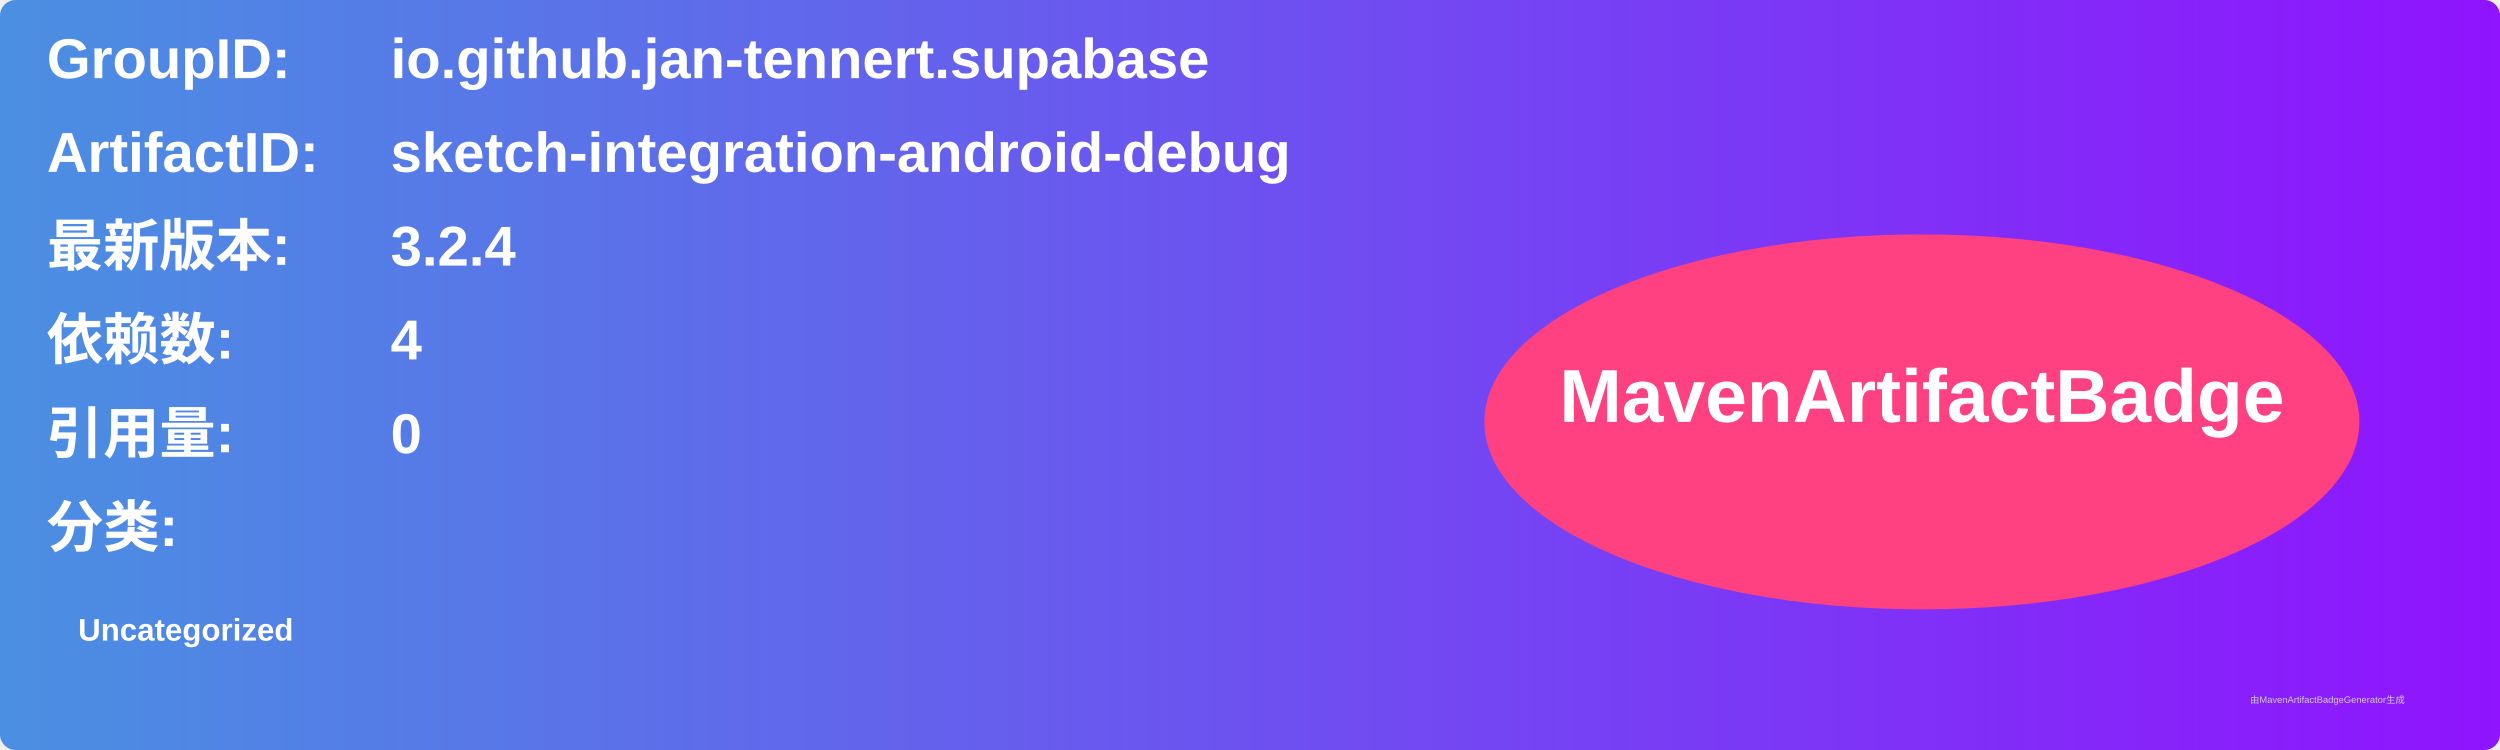
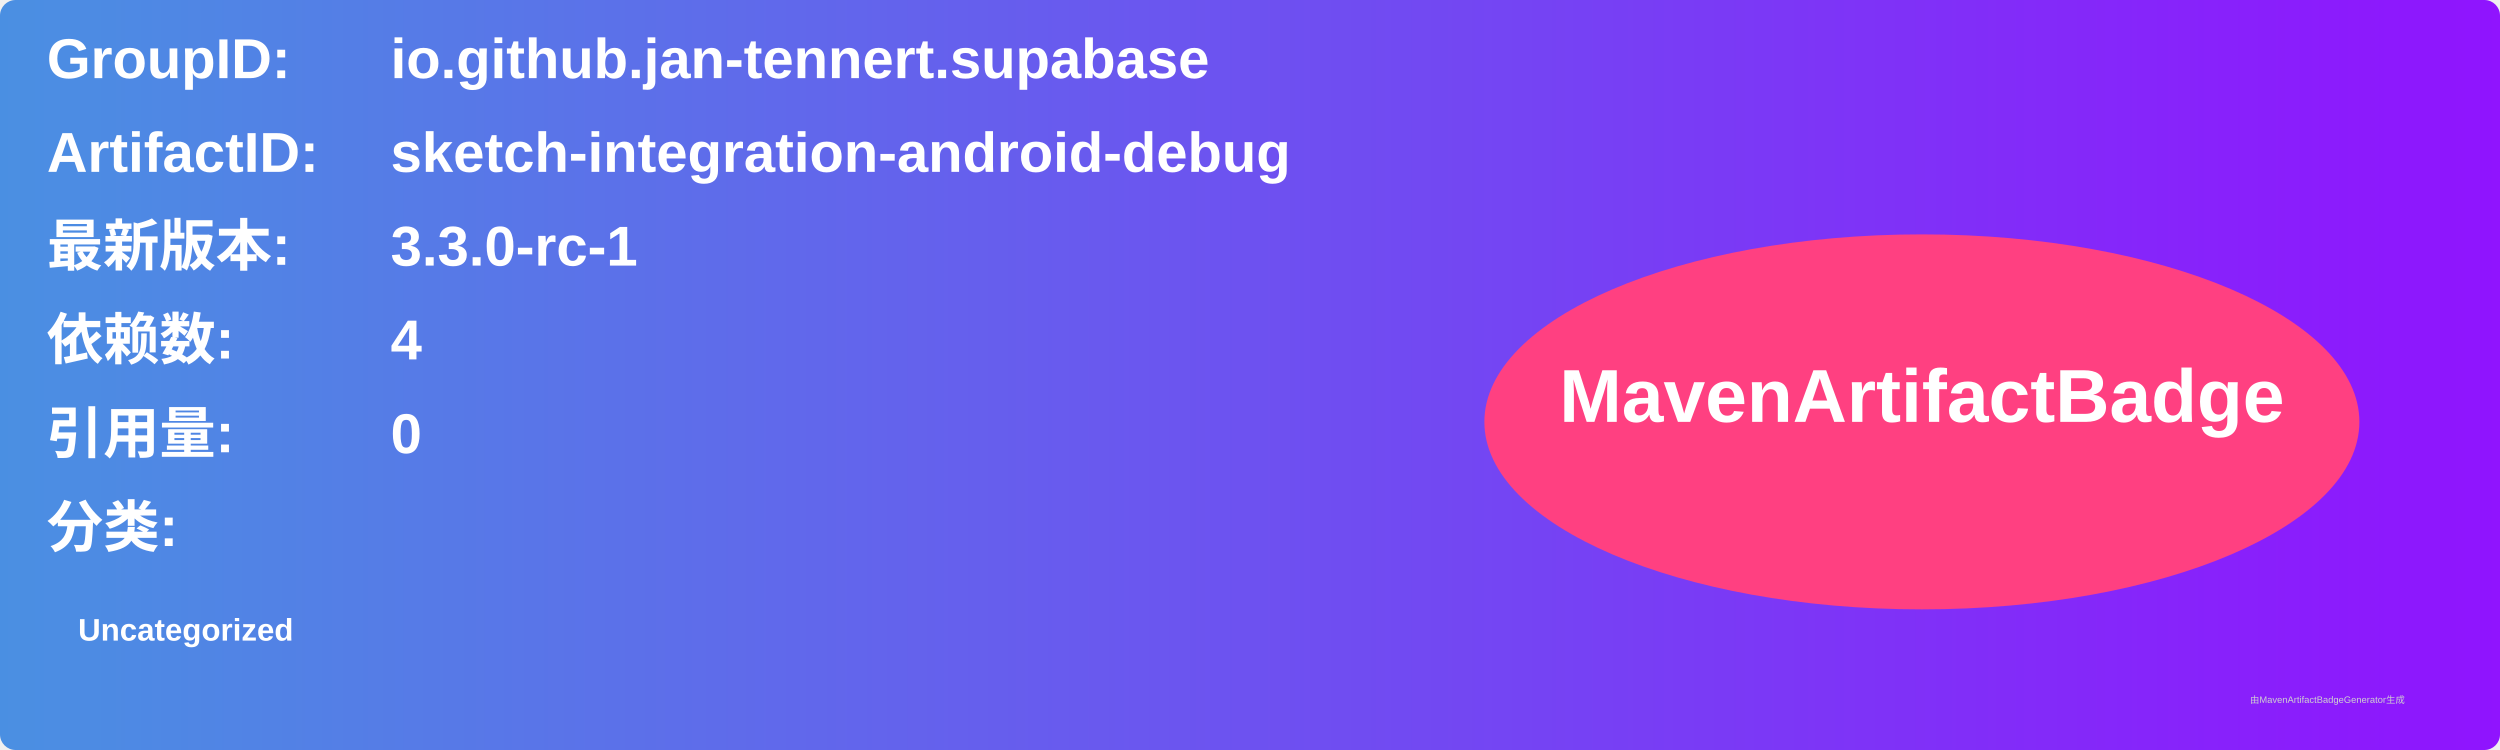
<svg xmlns="http://www.w3.org/2000/svg" width="800" height="240" viewBox="0 0 800 240">
  <linearGradient id="grad" x1="0%" y1="0%" x2="100%" y2="0%">
    <stop offset="0%" stop-color="#4a90e2" />
    <stop offset="100%" stop-color="#9013fe" />
  </linearGradient>
  <rect width="100%" height="100%" rx="5" ry="5" fill="url(#grad)" />
  <g transform="translate(15, 15)">
    <text x="0" y="10" font-family="Arial" font-size="18" fill="white" font-weight="bold" width="260">GroupID:</text>
    <text x="110" y="10" font-family="Arial" font-size="18" fill="white" font-weight="bold" width="460">io.github.jan-tennert.supabase</text>
    <text x="0" y="40" font-family="Arial" font-size="18" fill="white" font-weight="bold" width="260">ArtifactID:</text>
    <text x="110" y="40" font-family="Arial" font-size="18" fill="white" font-weight="bold" width="460">sketch-integration-android-debug</text>
    <text x="0" y="70" font-family="Arial" font-size="18" fill="white" font-weight="bold">最新版本:</text>
    <text x="110" y="70" font-family="Arial" font-size="18" fill="white" font-weight="bold">
-       <tspan font-weight="bold">3.2.4</tspan>
+       <tspan font-weight="bold">3.3.0-rc-1</tspan>
    </text>
    <text x="0" y="100" font-family="Arial" font-size="18" fill="white" font-weight="bold">依赖数: </text>
    <text x="110" y="100" font-family="Arial" font-size="18" fill="white">
      <tspan font-weight="bold">4</tspan>
    </text>
    <text x="0" y="130" font-family="Arial" font-size="18" fill="white" font-weight="bold">引用量: </text>
    <text x="110" y="130" font-family="Arial" font-size="18" fill="white">
      <tspan font-weight="bold">0</tspan>
    </text>
    <text x="0" y="160" font-family="Arial" font-size="18" fill="white" font-weight="bold">分类:</text>
    <text x="10" y="190" font-family="Arial" font-size="10" fill="white">
      <tspan font-weight="bold">Uncategorized</tspan>
    </text>
    <ellipse cx="600" cy="120" rx="140" ry="60" fill="#ff4081" />
    <text x="600" y="120" text-anchor="middle" font-family="Arial" font-size="24" fill="white" font-weight="bold">MavenArtifactBadge</text>
  </g>
  <text x="720" y="225" font-family="Arial" font-size="3" fill="#d0d0d0">由MavenArtifactBadgeGenerator生成</text>
</svg>
